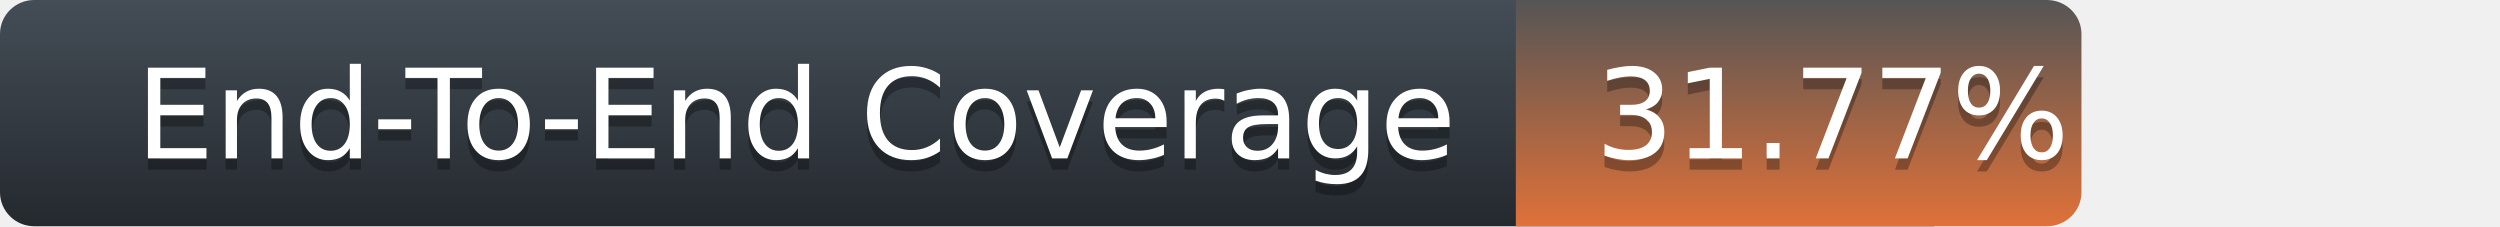
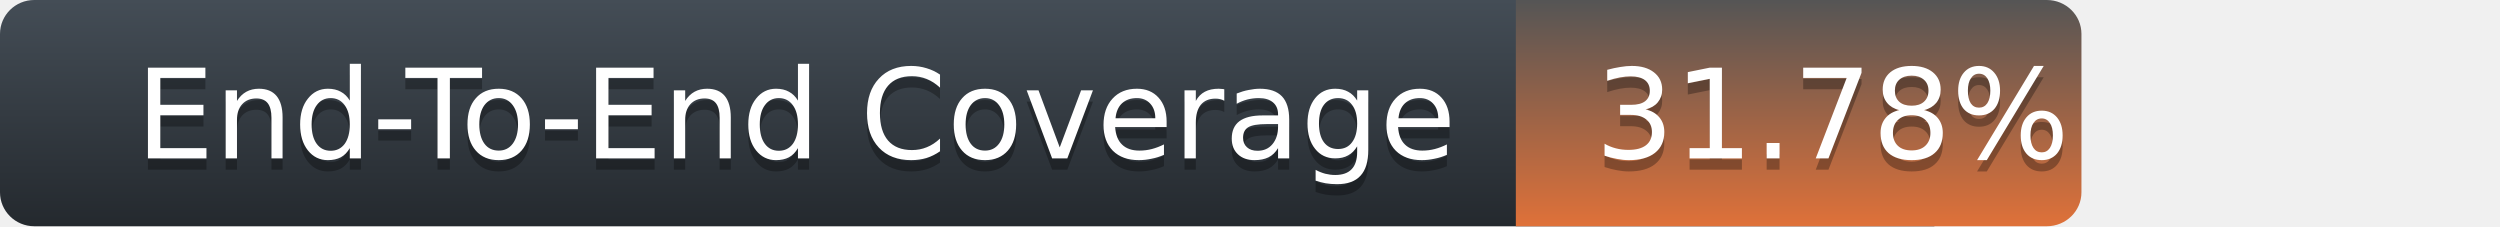
<svg xmlns="http://www.w3.org/2000/svg" width="221" height="20">
  <defs>
    <linearGradient id="title-fill" x1="50%" y1="0%" x2="50%" y2="100%">
      <stop stop-color="#444D56" offset="0%" />
      <stop stop-color="#24292E" offset="100%" />
    </linearGradient>
    <linearGradient id="coverage-fill" x1="50%" y1="0%" x2="50%" y2="100%">
      <stop stop-color="#555" offset="0%" />
      <stop stop-color="#df7139" offset="100%" />
    </linearGradient>
  </defs>
  <g fill="none" fill-rule="evenodd">
    <g font-family="'DejaVu Sans',Verdana,Geneva,sans-serif" font-size="11">
      <path d="M0,3 C0,1.343 1.355,0 3.027,0 L171,0 L171,20 L3.027,20 C1.355,20 0,18.657 0,17 L0,3 Z" fill="url(#title-fill)" fill-rule="nonzero" />
      <text fill="#010101" fill-opacity=".3">
        <tspan x="12" y="15" aria-hidden="true">End-To-End Coverage</tspan>
      </text>
      <text fill="#FFFFFF">
        <tspan x="12" y="14">End-To-End Coverage</tspan>
      </text>
    </g>
    <g transform="translate(134)" font-family="'DejaVu Sans',Verdana,Geneva,sans-serif" font-size="11">
      <path d="M0 0h46.939C48.629 0 50 1.343 50 3v14c0 1.657-1.37 3-3.061 3H0V0z" fill="url(#coverage-fill)" fill-rule="nonzero" />
      <text fill="#010101" fill-opacity=".3" aria-hidden="true">
-         <tspan x="7" y="15">31.77%</tspan>
+         <tspan x="7" y="15">31.78%</tspan>
      </text>
      <text fill="#FFFFFF">
-         <tspan x="7" y="14">31.77%</tspan>
+         <tspan x="7" y="14">31.78%</tspan>
      </text>
    </g>
  </g>
</svg>
